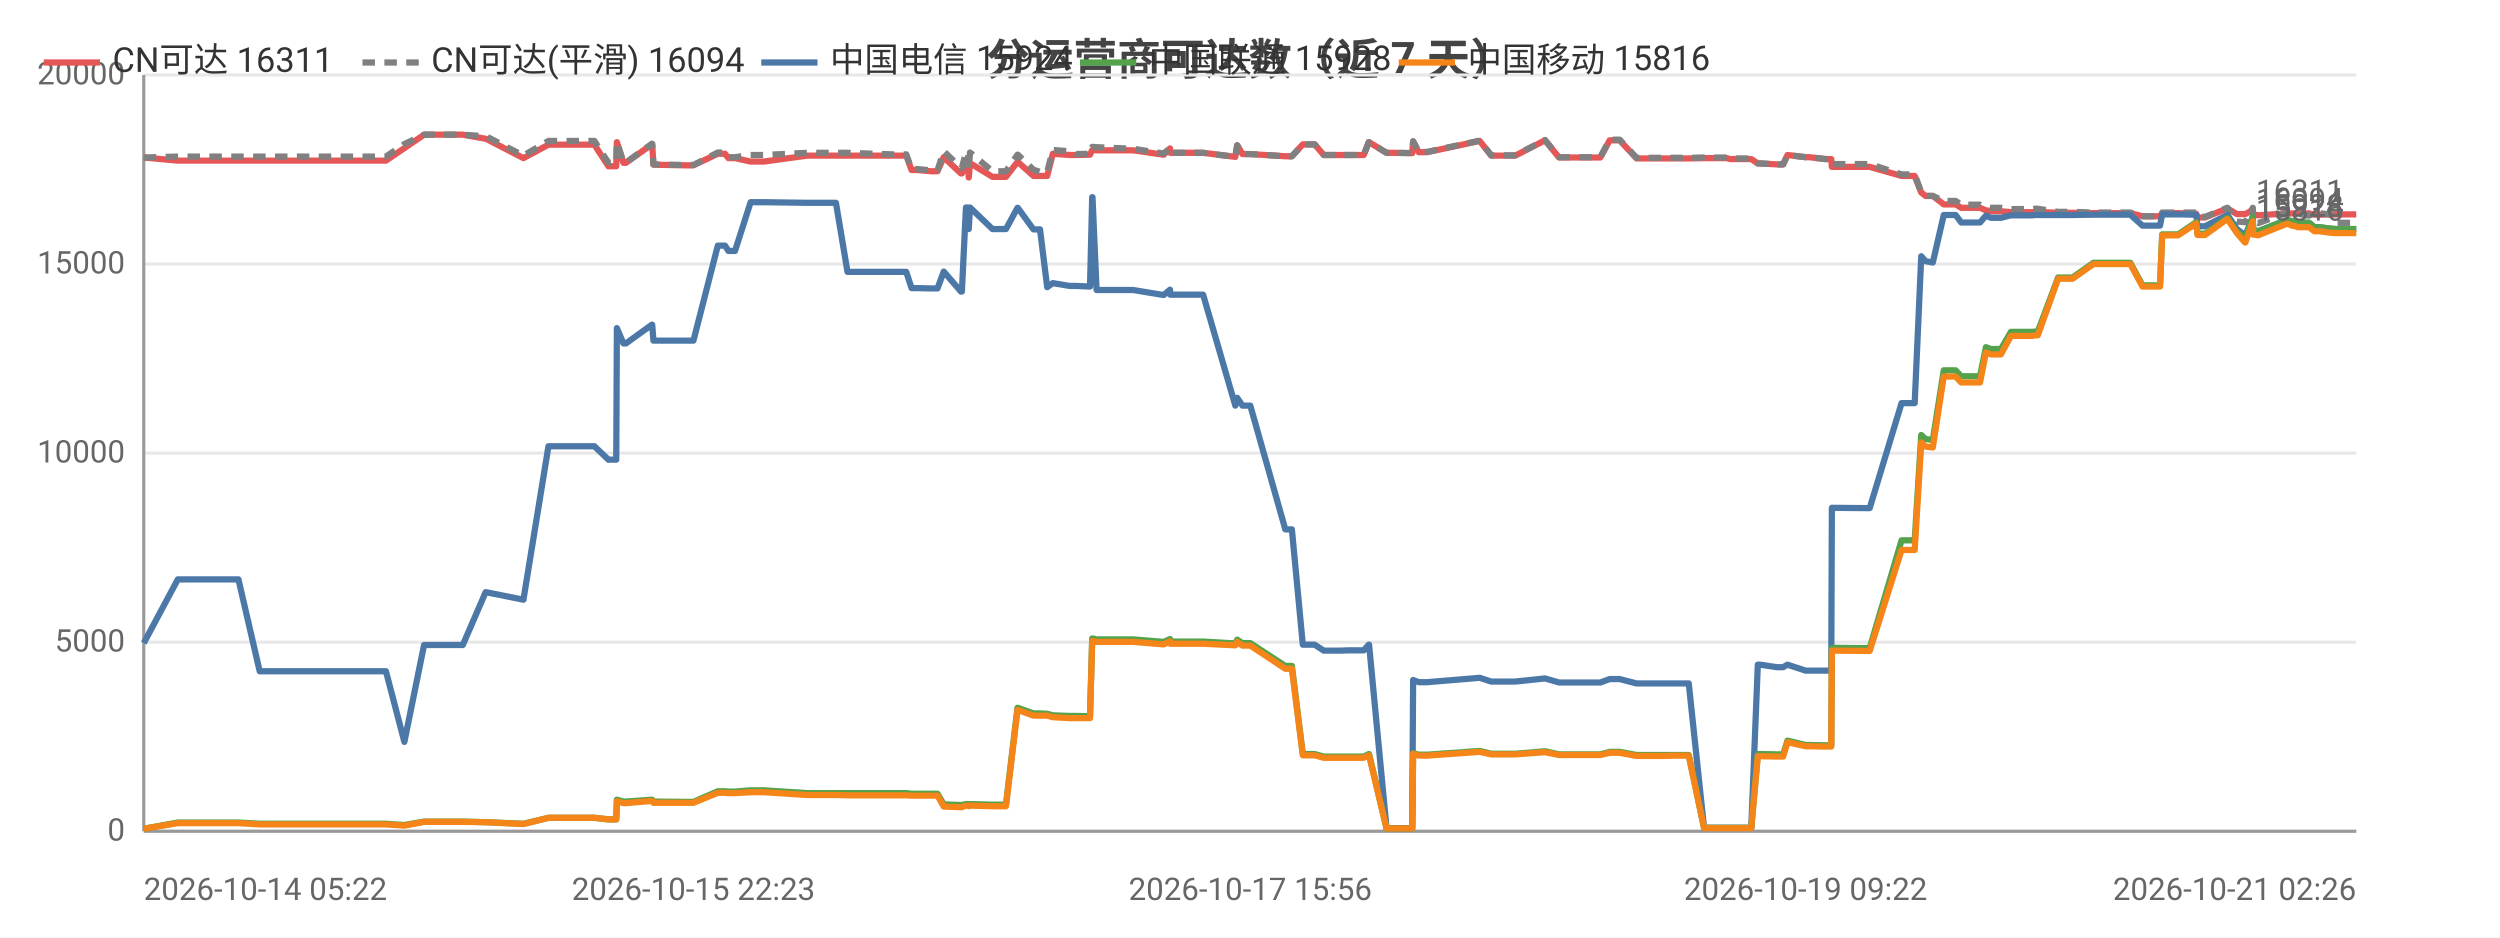
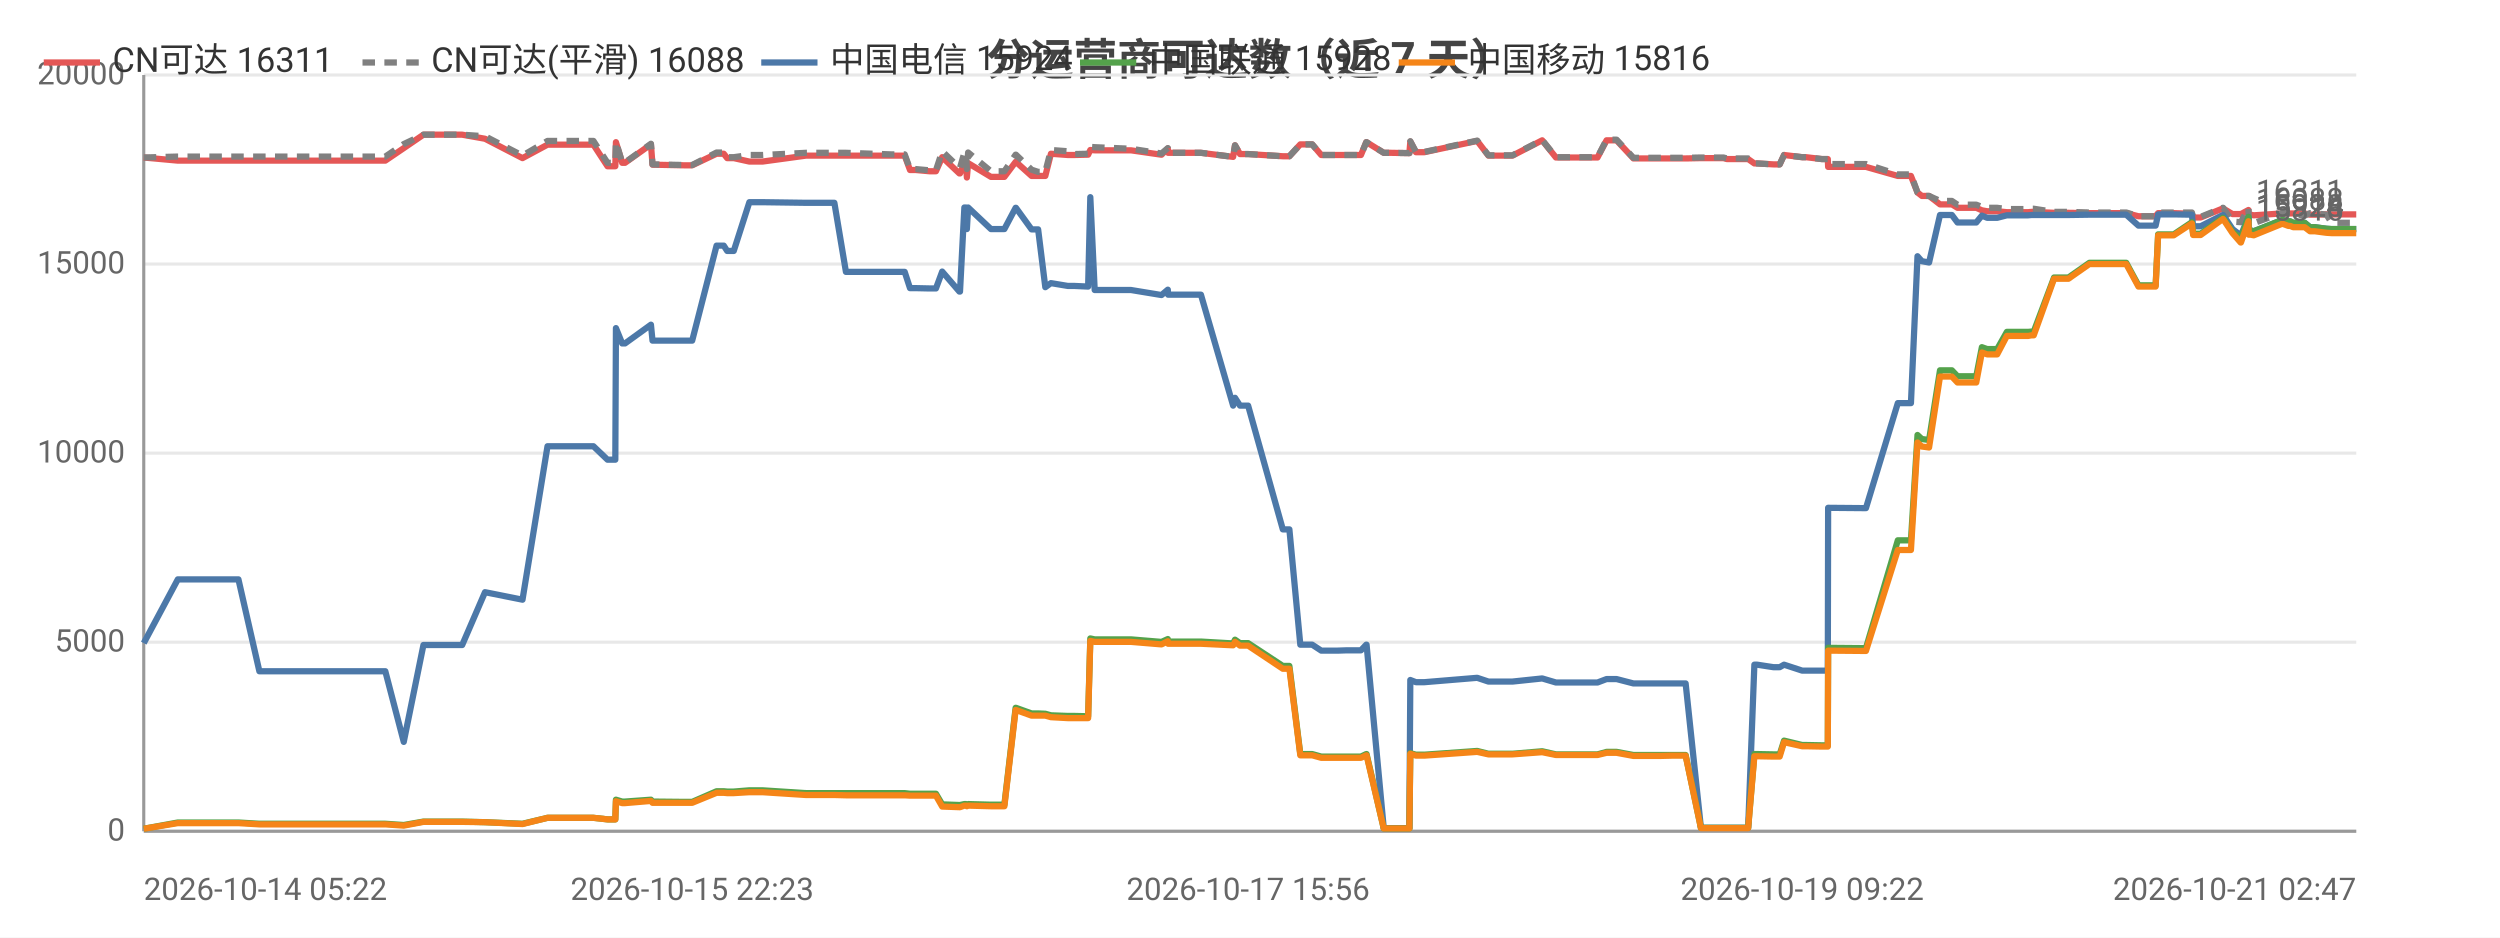
<svg xmlns="http://www.w3.org/2000/svg" width="800" height="300" viewBox="0 0 800 300">
  <rect width="800" height="300" fill="#ffffff" />
  <style>text{font-family:system-ui,-apple-system,'Segoe UI',Roboto,'PingFang SC','Microsoft YaHei','Noto Sans CJK SC',sans-serif}.g{stroke:#e8e8e8;stroke-width:1}.a{stroke:#999;stroke-width:1}.t{font-size:10px;fill:#666}.m{font-size:10px;text-anchor:middle;fill:#666}.e{font-size:10px;text-anchor:end;fill:#666}.l{font-size:11px;fill:#333}.tt{font-size:14px;font-weight:600;text-anchor:middle;fill:#444}.em{font-size:13px;text-anchor:middle;fill:#999}</style>
  <text class="tt" x="400.0" y="24">分运营商可达数（近 7 天）</text>
  <line class="g" x1="46" y1="266" x2="754" y2="266" />
  <text class="e" x="40" y="269">0</text>
  <line class="g" x1="46" y1="205.5" x2="754" y2="205.5" />
  <text class="e" x="40" y="208.5">5000</text>
  <line class="g" x1="46" y1="145" x2="754" y2="145" />
  <text class="e" x="40" y="148">10000</text>
  <line class="g" x1="46" y1="84.5" x2="754" y2="84.5" />
  <text class="e" x="40" y="87.5">15000</text>
  <line class="g" x1="46" y1="24" x2="754" y2="24" />
  <text class="e" x="40" y="27">20000</text>
  <line class="a" x1="46" y1="24" x2="46" y2="266" />
  <line class="a" x1="46" y1="266" x2="754" y2="266" />
-   <polyline fill="none" stroke="#e45756" stroke-width="2" stroke-linejoin="round" points="46,50.4 46.0,50.4 56.9,51.4 57.0,51.4 57.3,51.4 63.8,51.4 76.3,51.4 83.1,51.4 88.0,51.4 98.5,51.4 99.2,51.4 103.9,51.4 109.7,51.4 113.5,51.4 123.5,51.4 129.4,47.4 129.4,47.4 135.7,43.1 135.8,43.1 139.5,43.1 148.1,43.1 155.4,44.4 155.5,44.4 167.5,50.6 175.5,46.3 175.6,46.3 177.8,46.3 177.9,46.3 179.5,46.3 180.5,46.3 181.9,46.3 185.4,46.3 190.2,46.3 194.7,53.2 197.2,53.2 197.4,45.5 199.5,52.1 200.3,52.1 208.6,46.2 208.7,46.2 209.1,52.7 219.2,52.9 219.8,52.9 219.8,52.9 221.9,52.9 229.7,49.2 229.8,49.2 232.0,49.2 233.1,50.6 235.2,50.6 240.2,51.7 240.3,51.7 242.1,51.7 242.1,51.7 244.4,51.7 258.3,49.8 258.4,49.8 259.0,49.8 261.1,49.8 267.5,49.8 271.2,49.8 285.6,49.8 286.0,49.8 286.9,49.8 287.6,49.8 287.7,49.8 290.0,49.8 291.7,54.4 293.5,54.4 297.9,54.8 297.9,54.8 300.0,54.8 302.0,50.3 307.5,55.5 307.8,55.5 309.1,52.2 309.7,52.2 310.0,56.8 310.4,52.2 317.6,56.6 317.7,56.6 319.7,56.6 321.9,56.6 325.6,51.8 325.7,51.8 330.7,56.3 330.7,56.3 332.8,56.3 335.1,56.3 336.9,49.2 336.9,49.2 342.3,49.6 342.4,49.6 344.4,49.6 348.8,49.5 349.5,48.0 349.6,48.0 350.9,48.1 362.6,48.1 372.3,49.5 372.4,49.5 374.4,47.5 374.5,48.9 385.0,48.9 395.3,50.2 395.3,50.2 395.9,46.5 397.6,49.3 400.1,49.3 411.3,50.0 412.4,50.0 412.5,50.0 413.4,50.0 416.9,46.2 418.3,46.2 420.7,46.2 423.6,49.6 425.6,49.6 428.9,49.6 431.8,49.6 431.9,49.6 432.1,49.6 433.9,49.6 436.4,49.6 438.0,45.5 438.1,45.5 443.7,48.9 443.7,48.9 445.8,48.9 451.8,49.0 451.9,49.0 452.2,45.3 454.0,48.7 456.7,48.7 473.5,45.1 477.2,49.8 484.9,49.8 494.4,44.9 498.9,50.4 500.9,50.4 503.9,50.4 509.0,50.4 512.1,50.4 515.1,44.9 515.7,44.9 515.9,44.9 516.2,44.9 517.0,44.9 517.8,44.9 518.3,44.9 523.7,50.7 523.8,50.7 524.4,50.7 527.7,50.7 531.6,50.7 532.3,50.7 536.0,50.7 539.7,50.7 540.4,50.7 545.3,50.6 552.6,50.6 553.6,50.9 554.3,50.9 554.7,50.9 560.4,50.9 562.5,52.3 562.7,52.3 563.3,52.3 568.6,52.6 570.6,52.6 572.0,49.6 572.0,49.6 577.8,50.3 579.0,50.3 584.1,50.9 586.0,50.9 586.2,53.4 597.4,53.4 597.6,53.4 598.3,53.4 608.5,56.3 609.3,56.3 610.4,56.3 610.4,56.3 612.7,56.3 614.8,61.6 616.2,62.7 616.3,62.7 618.5,62.7 622.0,65.4 622.1,65.4 622.8,65.4 623.6,65.4 624.3,65.4 625.8,65.4 627.6,66.5 628.4,66.5 631.4,66.5 633.6,66.5 635.5,67.3 637.1,67.6 639.2,67.6 640.3,67.6 643.5,67.9 645.1,67.9 645.5,67.9 649.3,67.9 649.4,67.9 649.8,67.9 650.3,67.9 651.3,67.8 652.1,67.8 658.6,68.1 658.7,68.1 660.0,68.1 662.1,68.1 662.2,68.1 663.2,68.1 669.9,68.2 670.0,68.2 670.7,68.2 671.4,68.2 672.4,68.2 681.7,68.2 685.6,69.2 688.9,69.2 691.2,69.2 691.9,68.2 692.0,68.2 692.8,68.2 692.8,68.2 693.3,68.2 693.6,68.2 697.0,68.2 702.8,68.4 703.2,69.6 703.2,69.6 705.6,69.6 712.7,66.7 712.8,66.7 715.8,68.5 718.4,68.5 718.5,68.5 720.9,67.2 721.0,68.7 721.6,68.7 722.6,68.9 731.8,68.3 731.9,68.3 733.7,68.3 734.4,68.3 735.2,68.3 738.8,68.3 738.9,68.3 740.6,68.7 741.5,68.7 742.2,68.7 745.9,68.6 746.0,68.6 747.5,68.6 752.2,68.6 752.3,68.6 752.7,68.6 752.7,68.6 753.1,68.6 754,68.6" />
+   <polyline fill="none" stroke="#e45756" stroke-width="2" stroke-linejoin="round" points="46,50.4 46.0,50.4 56.9,51.4 57.0,51.4 57.3,51.4 63.8,51.4 76.3,51.4 83.0,51.4 88.0,51.4 98.4,51.4 99.1,51.4 103.8,51.4 109.6,51.4 113.4,51.4 123.3,51.4 129.2,47.4 129.2,47.4 135.5,43.1 135.6,43.1 139.3,43.1 147.9,43.1 155.2,44.4 155.2,44.4 167.2,50.6 175.2,46.3 175.3,46.3 177.6,46.3 177.6,46.3 179.2,46.3 180.2,46.3 181.7,46.3 185.1,46.3 189.9,46.3 194.4,53.2 196.9,53.2 197.1,45.5 199.1,52.1 200.0,52.1 208.3,46.2 208.3,46.2 208.8,52.7 218.9,52.9 219.4,52.9 219.5,52.9 221.5,52.9 229.3,49.2 229.4,49.2 231.6,49.2 232.7,50.6 234.8,50.6 239.8,51.7 239.9,51.7 241.7,51.7 241.7,51.7 244.0,51.7 257.9,49.8 258.0,49.8 258.6,49.8 260.6,49.8 267.0,49.8 270.7,49.8 285.1,49.8 285.5,49.8 286.4,49.8 287.1,49.8 287.2,49.8 289.5,49.8 291.2,54.4 293.0,54.4 297.4,54.8 297.4,54.8 299.5,54.8 301.5,50.3 307.0,55.5 307.2,55.5 308.6,52.2 309.1,52.2 309.4,56.8 309.8,52.2 317.1,56.6 317.1,56.6 319.2,56.6 321.4,56.6 325.0,51.8 325.1,51.8 330.1,56.3 330.1,56.3 332.2,56.3 334.5,56.3 336.3,49.2 336.3,49.2 341.7,49.6 341.8,49.6 343.8,49.6 348.2,49.5 348.9,48.0 348.9,48.0 350.3,48.1 361.9,48.1 371.6,49.5 371.7,49.5 373.7,47.5 373.8,48.9 384.3,48.9 394.6,50.2 394.6,50.2 395.2,46.5 396.8,49.3 399.4,49.3 410.5,50.0 411.6,50.0 411.7,50.0 412.6,50.0 416.1,46.2 417.6,46.2 419.9,46.2 422.8,49.6 424.8,49.6 428.1,49.6 431.0,49.6 431.1,49.6 431.2,49.6 433.1,49.6 435.5,49.6 437.2,45.5 437.3,45.5 442.8,48.9 442.9,48.9 445.0,48.9 450.9,49.0 451.0,49.0 451.3,45.3 453.1,48.7 455.8,48.7 472.7,45.1 476.3,49.8 484.0,49.8 493.5,44.9 497.9,50.4 500.0,50.4 503.0,50.4 508.0,50.4 511.2,50.4 514.1,44.9 514.8,44.9 514.9,44.9 515.2,44.9 516.0,44.9 516.8,44.9 517.3,44.9 522.7,50.7 522.8,50.7 523.4,50.7 526.7,50.7 530.6,50.7 531.3,50.7 535.0,50.7 538.7,50.7 539.4,50.7 544.3,50.6 551.5,50.6 552.6,50.9 553.2,50.9 553.7,50.9 559.4,50.9 561.4,52.3 561.7,52.3 562.3,52.3 567.5,52.6 569.5,52.6 570.9,49.6 570.9,49.6 576.7,50.3 577.9,50.3 583.0,50.9 584.9,50.9 585.0,53.4 596.3,53.4 596.5,53.4 597.1,53.4 607.3,56.3 608.1,56.3 609.2,56.3 609.3,56.3 611.5,56.3 613.6,61.6 615.0,62.7 615.1,62.7 617.3,62.7 620.8,65.4 620.9,65.4 621.6,65.4 622.4,65.4 623.1,65.4 624.6,65.4 626.4,66.5 627.1,66.5 630.2,66.5 632.4,66.5 634.2,67.3 635.9,67.6 637.9,67.6 639.1,67.6 642.2,67.9 643.8,67.9 644.3,67.9 648.0,67.9 648.1,67.9 648.5,67.9 649.0,67.9 650.1,67.8 650.8,67.8 657.3,68.1 657.4,68.1 658.7,68.1 660.8,68.1 661.0,68.1 661.9,68.1 668.6,68.2 668.7,68.2 669.4,68.2 670.1,68.2 671.1,68.2 680.4,68.2 684.3,69.2 687.5,69.2 689.8,69.2 690.6,68.2 690.6,68.2 691.4,68.2 691.5,68.2 691.9,68.2 692.2,68.2 695.6,68.2 701.4,68.4 701.8,69.6 701.9,69.6 704.2,69.6 711.3,66.7 711.4,66.7 714.4,68.5 717.0,68.5 717.1,68.5 719.5,67.2 719.6,68.7 720.2,68.7 721.2,68.9 730.3,68.3 730.4,68.3 732.3,68.3 732.9,68.3 733.8,68.3 737.4,68.3 737.5,68.3 739.2,68.7 740.1,68.7 740.7,68.7 744.5,68.6 744.5,68.6 746.1,68.6 750.7,68.6 750.9,68.6 751.2,68.6 751.2,68.6 751.6,68.6 752.5,68.6 754,68.6" />
  <text class="t" x="750" y="64.6" text-anchor="end" fill="#e45756">16311</text>
-   <polyline fill="none" stroke="#808080" stroke-width="2" stroke-dasharray="4,3" stroke-linejoin="round" points="46,50.4 46.0,50.4 56.9,50.1 57.0,50.1 57.3,50.1 63.8,50.1 76.3,50.1 83.1,50.1 88.0,50.1 98.5,50.1 99.2,50.1 103.9,50.1 109.7,50.1 113.5,50.1 123.5,50.1 129.4,46.1 129.4,46.1 135.7,43.1 135.8,43.1 139.5,43.1 148.1,43.1 155.4,43.6 155.5,43.6 167.5,49.8 175.5,45.1 175.6,45.1 177.8,45.1 177.9,45.1 179.5,45.1 180.5,45.1 181.9,45.1 185.4,45.1 190.2,45.1 194.7,52.1 197.2,52.1 197.4,45.4 199.5,52.0 200.3,52.0 208.6,46.0 208.7,46.0 209.1,52.6 219.2,52.8 219.8,52.8 219.8,52.8 221.9,52.8 229.7,48.8 229.8,48.8 232.0,48.8 233.1,50.3 235.2,50.3 240.2,49.6 240.3,49.6 242.1,49.6 242.1,49.6 244.4,49.6 258.3,48.9 258.4,48.9 259.0,48.9 261.1,48.9 267.5,48.9 271.2,48.9 285.6,49.4 286.0,49.4 286.9,49.4 287.6,49.4 287.7,49.4 290.0,49.4 291.7,54.1 293.5,54.1 297.9,54.5 297.9,54.5 300.0,54.5 302.0,48.4 307.5,53.7 307.8,53.7 309.1,48.8 309.7,48.8 310.0,54.1 310.4,48.8 317.6,54.8 317.7,54.8 319.7,54.8 321.9,54.8 325.6,49.5 325.7,49.5 330.7,54.3 330.7,54.3 332.8,55.0 335.1,55.0 336.9,48.0 336.9,48.0 342.3,48.4 342.4,48.4 344.4,49.3 348.8,49.2 349.5,47.0 349.6,47.0 350.9,47.1 362.6,47.6 372.3,49.1 372.4,49.1 374.4,47.4 374.5,48.9 385.0,48.9 395.3,50.2 395.3,50.2 395.9,46.5 397.6,49.3 400.1,49.3 411.3,50.0 412.4,50.0 412.5,50.0 413.4,50.0 416.9,46.2 418.3,46.2 420.7,46.2 423.6,49.6 425.6,49.6 428.9,49.6 431.8,49.6 431.9,49.6 432.1,49.6 433.9,49.6 436.4,49.6 438.0,45.5 438.1,45.5 443.7,48.9 443.7,48.9 445.8,48.9 451.8,49.0 451.9,49.0 452.2,45.2 454.0,48.6 456.7,48.6 473.5,45.0 477.2,49.7 484.9,49.7 494.4,44.8 498.9,50.3 500.9,50.3 503.9,50.3 509.0,50.3 512.1,50.3 515.1,44.7 515.7,44.7 515.9,44.7 516.2,44.7 517.0,44.7 517.8,44.7 518.3,44.7 523.7,50.5 523.8,50.5 524.4,50.5 527.7,50.5 531.6,50.5 532.3,50.5 536.0,50.5 539.7,50.5 540.4,50.5 545.3,50.4 552.6,50.4 553.6,50.7 554.3,50.7 554.7,50.7 560.4,50.7 562.5,52.3 562.7,52.3 563.3,52.3 568.6,52.6 570.6,52.6 572.0,49.6 572.0,49.6 577.8,50.3 579.0,50.3 584.1,50.9 586.0,50.9 586.2,52.5 597.4,52.5 597.6,52.5 598.3,52.5 608.5,55.8 609.3,55.8 610.4,55.8 610.4,55.8 612.7,55.8 614.8,61.6 616.2,62.7 616.3,62.7 618.5,62.7 622.0,64.3 622.1,64.3 622.8,64.3 623.6,64.3 624.3,64.3 625.8,64.3 627.6,65.5 628.4,65.5 631.4,65.5 633.6,65.5 635.5,66.2 637.1,66.5 639.2,66.5 640.3,66.5 643.5,66.9 645.1,66.9 645.5,66.9 649.3,66.9 649.4,66.9 649.8,66.9 650.3,66.9 651.3,66.8 652.1,66.8 658.6,67.8 658.7,67.8 660.0,67.8 662.1,67.8 662.2,67.8 663.2,67.8 669.9,68.0 670.0,68.0 670.7,68.0 671.4,68.0 672.4,68.0 681.7,68.0 685.6,69.2 688.9,69.2 691.2,69.2 691.9,68.0 692.0,68.0 692.8,68.0 692.8,68.0 693.3,68.0 693.6,68.0 697.0,68.0 702.8,68.0 703.2,69.4 703.2,69.4 705.6,69.4 712.7,66.5 712.8,66.5 715.8,70.9 718.4,71.1 718.5,71.1 720.9,66.5 721.0,71.1 721.6,71.1 722.6,71.4 731.8,68.1 731.9,68.1 733.7,68.1 734.4,68.1 735.2,68.4 738.8,69.0 738.9,69.0 740.6,68.2 741.5,68.2 742.2,68.2 745.9,68.7 746.0,68.7 747.5,71.3 752.2,71.3 752.3,71.3 752.7,71.3 752.7,71.3 753.1,71.3 754,71.3" />
-   <text class="t" x="750" y="67.3" text-anchor="end" fill="#808080">16094</text>
-   <polyline fill="none" stroke="#4c78a8" stroke-width="2" stroke-linejoin="round" points="46,205.8 46.0,205.8 56.9,185.4 57.0,185.4 57.3,185.4 63.8,185.4 76.3,185.4 83.1,214.8 88.0,214.8 98.5,214.8 99.2,214.8 103.9,214.8 109.7,214.8 113.5,214.8 123.5,214.8 129.4,237.4 129.4,237.4 135.7,206.4 135.8,206.4 139.5,206.4 148.1,206.4 155.4,189.5 155.5,189.5 167.5,191.9 175.5,142.8 175.6,142.8 177.8,142.8 177.9,142.8 179.5,142.8 180.5,142.8 181.9,142.8 185.4,142.8 190.2,142.8 194.7,147.1 197.2,147.1 197.4,105.0 199.5,109.9 200.3,109.9 208.6,103.9 208.7,103.9 209.1,109.0 219.2,109.0 219.8,109.0 219.8,109.0 221.9,109.0 229.7,78.6 229.8,78.6 232.0,78.6 233.1,80.3 235.2,80.3 240.2,64.7 240.3,64.7 242.1,64.7 242.1,64.7 244.4,64.7 258.3,64.9 258.4,64.9 259.0,64.9 261.1,64.9 267.5,64.9 271.2,87.0 285.6,87.0 286.0,87.0 286.9,87.0 287.6,87.0 287.7,87.0 290.0,87.0 291.7,92.2 293.5,92.2 297.9,92.3 297.9,92.3 300.0,92.3 302.0,86.9 307.5,93.3 307.8,93.3 309.1,66.4 309.7,66.4 310.0,73.3 310.4,66.4 317.6,73.3 317.7,73.3 319.7,73.3 321.9,73.3 325.6,66.5 325.7,66.5 330.7,73.4 330.7,73.4 332.8,73.4 335.1,91.9 336.9,90.6 336.9,90.6 342.3,91.5 342.4,91.5 344.4,91.5 348.8,91.7 349.5,63.1 349.6,63.1 350.9,92.8 362.6,92.8 372.3,94.4 372.4,94.4 374.4,92.7 374.5,94.3 385.0,94.3 395.3,129.8 395.3,129.8 395.9,127.3 397.6,129.8 400.1,129.8 411.3,169.4 412.4,169.4 412.5,169.4 413.4,169.4 416.9,206.3 418.3,206.3 420.7,206.3 423.6,208.2 425.6,208.2 428.9,208.2 431.8,208.1 431.9,208.1 432.1,208.1 433.9,208.1 436.4,208.1 438.0,206.3 438.1,206.3 443.7,265.0 443.7,265.0 445.8,265.0 451.8,265.0 451.9,265.0 452.2,217.6 454.0,218.3 456.7,218.3 473.5,216.9 477.2,218.1 484.9,218.1 494.4,217.1 498.9,218.4 500.9,218.4 503.9,218.4 509.0,218.4 512.1,218.4 515.1,217.3 515.7,217.3 515.9,217.3 516.2,217.3 517.0,217.3 517.8,217.3 518.3,217.3 523.7,218.7 523.8,218.7 524.4,218.7 527.7,218.7 531.6,218.7 532.3,218.7 536.0,218.7 539.7,218.7 540.4,218.7 545.3,264.9 552.6,264.9 553.6,264.9 554.3,264.9 554.7,264.9 560.4,264.9 562.5,212.7 562.7,212.7 563.3,212.7 568.6,213.5 570.6,213.5 572.0,212.7 572.0,212.7 577.8,214.6 579.0,214.6 584.1,214.6 586.0,214.6 586.2,162.5 597.4,162.6 597.6,162.6 598.3,162.6 608.5,129.0 609.3,129.0 610.4,129.0 610.4,129.0 612.7,129.0 614.8,82.0 616.2,83.6 616.3,83.6 618.5,84.0 622.0,68.8 622.1,68.8 622.8,68.8 623.6,68.8 624.3,68.8 625.8,68.8 627.6,71.2 628.4,71.2 631.4,71.2 633.6,71.2 635.5,69.0 637.1,69.7 639.2,69.7 640.3,69.7 643.5,68.9 645.1,68.9 645.5,68.9 649.3,68.9 649.4,68.9 649.8,68.9 650.3,68.9 651.3,68.8 652.1,68.8 658.6,68.8 658.7,68.8 660.0,68.8 662.1,68.8 662.2,68.8 663.2,68.8 669.9,68.7 670.0,68.7 670.7,68.7 671.4,68.7 672.4,68.7 681.7,68.7 685.6,72.2 688.9,72.2 691.2,72.2 691.9,68.6 692.0,68.6 692.8,68.6 692.8,68.6 693.3,68.6 693.6,68.6 697.0,68.6 702.8,68.7 703.2,72.4 703.2,72.4 705.6,72.4 712.7,68.8 712.8,68.8 715.8,73.3 718.4,75.3 718.5,75.3 720.9,69.4 721.0,73.7 721.6,73.7 722.6,74.0 731.8,70.4 731.9,70.4 733.7,70.9 734.4,70.9 735.2,71.3 738.8,71.3 738.9,71.3 740.6,72.7 741.5,72.7 742.2,72.7 745.9,73.2 746.0,73.2 747.5,73.3 752.2,73.3 752.3,73.3 752.7,73.3 752.7,73.3 753.1,73.3 754,73.3" />
+   <polyline fill="none" stroke="#808080" stroke-width="2" stroke-dasharray="4,3" stroke-linejoin="round" points="46,50.4 46.0,50.4 56.9,50.1 57.0,50.1 57.3,50.1 63.8,50.1 76.3,50.1 83.0,50.1 88.0,50.1 98.4,50.1 99.1,50.1 103.8,50.1 109.6,50.1 113.4,50.1 123.3,50.1 129.2,46.1 129.2,46.1 135.5,43.1 135.6,43.1 139.3,43.1 147.9,43.1 155.2,43.6 155.2,43.6 167.2,49.8 175.2,45.1 175.3,45.1 177.6,45.1 177.6,45.1 179.2,45.1 180.2,45.1 181.7,45.1 185.1,45.1 189.9,45.1 194.4,52.1 196.9,52.1 197.1,45.4 199.1,52.0 200.0,52.0 208.3,46.0 208.3,46.0 208.8,52.6 218.9,52.8 219.4,52.8 219.5,52.8 221.5,52.8 229.3,48.8 229.4,48.8 231.6,48.8 232.7,50.3 234.8,50.3 239.8,49.6 239.9,49.6 241.7,49.6 241.7,49.6 244.0,49.6 257.9,48.9 258.0,48.9 258.6,48.9 260.6,48.9 267.0,48.9 270.7,48.9 285.1,49.4 285.5,49.4 286.4,49.4 287.1,49.4 287.2,49.4 289.5,49.4 291.2,54.1 293.0,54.1 297.4,54.5 297.4,54.5 299.5,54.5 301.5,48.4 307.0,53.7 307.2,53.7 308.6,48.8 309.1,48.8 309.4,54.1 309.8,48.8 317.1,54.8 317.1,54.8 319.2,54.8 321.4,54.8 325.0,49.5 325.1,49.5 330.1,54.3 330.1,54.3 332.2,55.0 334.5,55.0 336.3,48.0 336.3,48.0 341.7,48.4 341.8,48.4 343.8,49.3 348.2,49.2 348.9,47.0 348.9,47.0 350.3,47.1 361.9,47.6 371.6,49.1 371.7,49.1 373.7,47.4 373.8,48.9 384.3,48.9 394.6,50.2 394.6,50.2 395.2,46.5 396.8,49.3 399.4,49.3 410.5,50.0 411.6,50.0 411.7,50.0 412.6,50.0 416.1,46.2 417.6,46.2 419.9,46.2 422.8,49.6 424.8,49.6 428.1,49.6 431.0,49.6 431.1,49.6 431.2,49.6 433.1,49.6 435.5,49.6 437.2,45.5 437.3,45.5 442.8,48.9 442.9,48.9 445.0,48.9 450.9,49.0 451.0,49.0 451.3,45.2 453.1,48.6 455.8,48.6 472.7,45.0 476.3,49.7 484.0,49.7 493.5,44.8 497.9,50.3 500.0,50.3 503.0,50.3 508.0,50.3 511.2,50.3 514.1,44.7 514.8,44.7 514.9,44.7 515.2,44.7 516.0,44.7 516.8,44.7 517.3,44.7 522.7,50.5 522.8,50.5 523.4,50.5 526.7,50.5 530.6,50.5 531.3,50.5 535.0,50.5 538.7,50.5 539.4,50.5 544.3,50.4 551.5,50.4 552.6,50.7 553.2,50.7 553.7,50.7 559.4,50.7 561.4,52.3 561.7,52.3 562.3,52.3 567.5,52.6 569.5,52.6 570.9,49.6 570.9,49.6 576.7,50.3 577.9,50.3 583.0,50.9 584.9,50.9 585.0,52.5 596.3,52.5 596.5,52.5 597.1,52.5 607.3,55.8 608.1,55.8 609.2,55.8 609.3,55.8 611.5,55.8 613.6,61.6 615.0,62.7 615.1,62.7 617.3,62.7 620.8,64.3 620.9,64.3 621.6,64.3 622.4,64.3 623.1,64.3 624.6,64.3 626.4,65.5 627.1,65.5 630.2,65.5 632.4,65.5 634.2,66.2 635.9,66.5 637.9,66.5 639.1,66.5 642.2,66.9 643.8,66.9 644.3,66.9 648.0,66.9 648.1,66.9 648.5,66.9 649.0,66.9 650.1,66.8 650.8,66.8 657.3,67.8 657.4,67.8 658.7,67.8 660.8,67.8 661.0,67.8 661.9,67.8 668.6,68.0 668.7,68.0 669.4,68.0 670.1,68.0 671.1,68.0 680.4,68.0 684.3,69.2 687.5,69.2 689.8,69.2 690.6,68.0 690.6,68.0 691.4,68.0 691.5,68.0 691.9,68.0 692.2,68.0 695.6,68.0 701.4,68.0 701.8,69.4 701.9,69.4 704.2,69.4 711.3,66.5 711.4,66.5 714.4,70.9 717.0,71.1 717.1,71.1 719.5,66.5 719.6,71.1 720.2,71.1 721.2,71.4 730.3,68.1 730.4,68.1 732.3,68.1 732.9,68.1 733.8,68.4 737.4,69.0 737.5,69.0 739.2,68.2 740.1,68.2 740.7,68.2 744.5,68.7 744.5,68.7 746.1,71.3 750.7,71.3 750.9,71.3 751.2,71.3 751.2,71.3 751.6,71.3 752.5,71.3 754,71.3" />
+   <text class="t" x="750" y="67.3" text-anchor="end" fill="#808080">16088</text>
+   <polyline fill="none" stroke="#4c78a8" stroke-width="2" stroke-linejoin="round" points="46,205.8 46.0,205.8 56.9,185.4 57.0,185.4 57.3,185.4 63.8,185.4 76.3,185.4 83.0,214.8 88.0,214.8 98.4,214.8 99.1,214.8 103.8,214.8 109.6,214.8 113.4,214.8 123.3,214.8 129.2,237.4 129.2,237.4 135.5,206.4 135.6,206.4 139.3,206.4 147.9,206.4 155.2,189.5 155.2,189.5 167.2,191.9 175.2,142.8 175.3,142.8 177.6,142.8 177.6,142.8 179.2,142.8 180.2,142.8 181.7,142.8 185.1,142.8 189.9,142.8 194.4,147.1 196.9,147.1 197.1,105.0 199.1,109.9 200.0,109.9 208.3,103.9 208.3,103.9 208.8,109.0 218.9,109.0 219.4,109.0 219.5,109.0 221.5,109.0 229.3,78.6 229.4,78.6 231.6,78.6 232.7,80.3 234.8,80.3 239.8,64.7 239.9,64.7 241.7,64.7 241.7,64.7 244.0,64.7 257.9,64.9 258.0,64.9 258.6,64.9 260.6,64.9 267.0,64.9 270.7,87.0 285.1,87.0 285.5,87.0 286.4,87.0 287.1,87.0 287.2,87.0 289.5,87.0 291.2,92.2 293.0,92.2 297.4,92.3 297.4,92.3 299.5,92.3 301.5,86.9 307.0,93.3 307.2,93.3 308.6,66.4 309.1,66.4 309.4,73.3 309.8,66.4 317.1,73.3 317.1,73.3 319.2,73.3 321.4,73.3 325.0,66.5 325.1,66.5 330.1,73.4 330.1,73.4 332.2,73.4 334.5,91.9 336.3,90.6 336.3,90.6 341.7,91.5 341.8,91.5 343.8,91.5 348.2,91.7 348.9,63.1 348.9,63.1 350.3,92.8 361.9,92.8 371.6,94.4 371.7,94.4 373.7,92.7 373.8,94.3 384.3,94.3 394.6,129.8 394.6,129.8 395.2,127.3 396.8,129.8 399.4,129.8 410.5,169.4 411.6,169.4 411.7,169.4 412.6,169.4 416.1,206.3 417.6,206.3 419.9,206.3 422.8,208.2 424.8,208.2 428.1,208.2 431.0,208.1 431.1,208.1 431.2,208.1 433.1,208.1 435.5,208.1 437.2,206.3 437.3,206.3 442.8,265.0 442.9,265.0 445.0,265.0 450.9,265.0 451.0,265.0 451.3,217.6 453.1,218.3 455.8,218.3 472.7,216.9 476.3,218.1 484.0,218.1 493.5,217.1 497.9,218.4 500.0,218.4 503.0,218.4 508.0,218.4 511.2,218.4 514.1,217.3 514.8,217.3 514.9,217.3 515.2,217.3 516.0,217.3 516.8,217.3 517.3,217.3 522.7,218.7 522.8,218.7 523.4,218.7 526.7,218.7 530.6,218.7 531.3,218.7 535.0,218.7 538.7,218.7 539.4,218.7 544.3,264.9 551.5,264.9 552.6,264.9 553.2,264.9 553.7,264.9 559.4,264.9 561.4,212.7 561.7,212.7 562.3,212.7 567.5,213.5 569.5,213.5 570.9,212.7 570.9,212.7 576.7,214.6 577.9,214.6 583.0,214.6 584.9,214.6 585.0,162.5 596.3,162.6 596.5,162.6 597.1,162.6 607.3,129.0 608.1,129.0 609.2,129.0 609.3,129.0 611.5,129.0 613.6,82.0 615.0,83.6 615.1,83.6 617.3,84.0 620.8,68.8 620.9,68.8 621.6,68.8 622.4,68.8 623.1,68.8 624.6,68.8 626.4,71.2 627.1,71.2 630.2,71.2 632.4,71.2 634.2,69.0 635.9,69.7 637.9,69.7 639.1,69.7 642.2,68.9 643.8,68.9 644.3,68.9 648.0,68.9 648.1,68.9 648.5,68.9 649.0,68.9 650.1,68.8 650.8,68.8 657.3,68.8 657.4,68.8 658.7,68.8 660.8,68.8 661.0,68.8 661.9,68.8 668.6,68.7 668.7,68.7 669.4,68.7 670.1,68.7 671.1,68.7 680.4,68.7 684.3,72.2 687.5,72.2 689.8,72.2 690.6,68.6 690.6,68.6 691.4,68.6 691.5,68.6 691.9,68.6 692.2,68.6 695.6,68.6 701.4,68.7 701.8,72.4 701.9,72.4 704.2,72.4 711.3,68.8 711.4,68.8 714.4,73.3 717.0,75.3 717.1,75.3 719.5,69.4 719.6,73.7 720.2,73.7 721.2,74.0 730.3,70.4 730.4,70.4 732.3,70.9 732.9,70.9 733.8,71.3 737.4,71.3 737.5,71.3 739.2,72.7 740.1,72.7 740.7,72.7 744.5,73.2 744.5,73.2 746.1,73.3 750.7,73.3 750.9,73.3 751.2,73.3 751.2,73.3 751.6,73.3 752.5,73.3 754,73.3" />
  <text class="t" x="750" y="69.3" text-anchor="end" fill="#4c78a8">15924</text>
-   <polyline fill="none" stroke="#54a24b" stroke-width="2" stroke-linejoin="round" points="46,265.2 46.0,265.2 56.9,263.2 57.0,263.2 57.3,263.2 63.8,263.2 76.3,263.2 83.1,263.6 88.0,263.6 98.5,263.6 99.2,263.6 103.9,263.6 109.7,263.6 113.5,263.6 123.5,263.6 129.4,264.0 129.4,264.0 135.7,262.9 135.8,262.9 139.5,262.9 148.1,262.9 155.4,263.1 155.5,263.1 167.5,263.6 175.5,261.7 175.6,261.7 177.8,261.7 177.9,261.7 179.5,261.7 180.5,261.7 181.9,261.7 185.4,261.7 190.2,261.7 194.7,262.2 197.2,262.2 197.4,255.9 199.5,256.5 200.3,256.5 208.6,255.9 208.7,255.9 209.1,256.5 219.2,256.6 219.8,256.6 219.8,256.6 221.9,256.6 229.7,253.2 229.8,253.2 232.0,253.2 233.1,253.3 235.2,253.3 240.2,252.9 240.3,252.9 242.1,252.9 242.1,252.9 244.4,252.9 258.3,253.8 258.4,253.8 259.0,253.8 261.1,253.8 267.5,253.8 271.2,253.8 285.6,253.8 286.0,253.8 286.9,253.8 287.6,253.8 287.7,253.8 290.0,253.8 291.7,254.0 293.5,254.0 297.9,254.0 297.9,254.0 300.0,254.0 302.0,257.4 307.5,257.6 307.8,257.6 309.1,257.3 309.7,257.3 310.0,257.5 310.4,257.3 317.6,257.5 317.7,257.5 319.7,257.5 321.9,257.5 325.6,226.5 325.7,226.5 330.7,228.3 330.7,228.3 332.8,228.3 335.1,228.4 336.9,228.9 336.9,228.9 342.3,229.1 342.4,229.1 344.4,229.1 348.8,229.2 349.5,204.3 349.6,204.3 350.9,204.6 362.6,204.6 372.3,205.4 372.4,205.4 374.4,204.5 374.5,205.3 385.0,205.3 395.3,205.9 395.3,205.9 395.9,204.7 397.6,205.8 400.1,205.8 411.3,213.1 412.4,213.1 412.5,213.1 413.4,213.1 416.9,241.3 418.3,241.3 420.7,241.3 423.6,242.1 425.6,242.1 428.9,242.1 431.8,242.1 431.9,242.1 432.1,242.1 433.9,242.1 436.4,242.1 438.0,241.3 438.1,241.3 443.7,265.1 443.7,265.1 445.8,265.1 451.8,265.1 451.9,265.1 452.2,241.0 454.0,241.5 456.7,241.5 473.5,240.3 477.2,241.2 484.9,241.2 494.4,240.4 498.9,241.4 500.9,241.4 503.9,241.4 509.0,241.4 512.1,241.4 515.1,240.6 515.7,240.6 515.9,240.6 516.2,240.6 517.0,240.6 517.8,240.6 518.3,240.6 523.7,241.6 523.8,241.6 524.4,241.6 527.7,241.6 531.6,241.6 532.3,241.6 536.0,241.6 539.7,241.6 540.4,241.6 545.3,264.9 552.6,264.9 553.6,264.9 554.3,264.9 554.7,264.9 560.4,264.9 562.5,241.3 562.7,241.3 563.3,241.3 568.6,241.4 570.6,241.4 572.0,237.0 572.0,237.0 577.8,238.4 579.0,238.4 584.1,238.5 586.0,238.5 586.2,207.3 597.4,207.4 597.6,207.4 598.3,207.4 608.5,172.9 609.3,172.9 610.4,172.9 610.4,172.9 612.7,172.9 614.8,139.2 616.2,140.5 616.3,140.5 618.5,140.8 622.0,118.5 622.1,118.5 622.8,118.5 623.6,118.5 624.3,118.5 625.8,118.5 627.6,120.4 628.4,120.4 631.4,120.4 633.6,120.4 635.5,111.1 637.1,111.7 639.2,111.7 640.3,111.7 643.5,106.2 645.1,106.2 645.5,106.2 649.3,106.2 649.4,106.2 649.8,106.2 650.3,106.2 651.3,106.1 652.1,106.1 658.6,88.8 658.7,88.8 660.0,88.8 662.1,88.8 662.2,88.8 663.2,88.8 669.9,84.1 670.0,84.1 670.7,84.1 671.4,84.1 672.4,84.1 681.7,84.1 685.6,91.3 688.9,91.3 691.2,91.3 691.9,75.0 692.0,75.0 692.8,75.0 692.8,75.0 693.3,75.0 693.6,75.0 697.0,75.0 702.8,71.1 703.2,74.8 703.2,74.8 705.6,74.8 712.7,69.7 712.8,69.7 715.8,74.2 718.4,76.2 718.5,76.2 720.9,69.4 721.0,73.8 721.6,73.8 722.6,74.0 731.8,70.4 731.9,70.4 733.7,70.8 734.4,70.8 735.2,71.3 738.8,71.3 738.9,71.3 740.6,72.7 741.5,72.7 742.2,72.7 745.9,73.2 746.0,73.2 747.5,73.3 752.2,73.3 752.3,73.3 752.7,73.3 752.7,73.3 753.1,73.3 754,73.3" />
+   <polyline fill="none" stroke="#54a24b" stroke-width="2" stroke-linejoin="round" points="46,265.2 46.0,265.2 56.9,263.2 57.0,263.2 57.3,263.2 63.8,263.2 76.3,263.2 83.0,263.6 88.0,263.6 98.4,263.6 99.1,263.6 103.8,263.6 109.6,263.6 113.4,263.6 123.3,263.6 129.2,264.0 129.2,264.0 135.5,262.9 135.6,262.9 139.3,262.9 147.9,262.9 155.2,263.1 155.2,263.1 167.2,263.6 175.2,261.7 175.3,261.7 177.6,261.7 177.6,261.7 179.2,261.7 180.2,261.7 181.7,261.7 185.1,261.7 189.9,261.7 194.4,262.2 196.9,262.2 197.1,255.9 199.1,256.5 200.0,256.5 208.3,255.9 208.3,255.9 208.8,256.5 218.9,256.6 219.4,256.6 219.5,256.6 221.5,256.6 229.3,253.2 229.4,253.2 231.6,253.2 232.7,253.3 234.8,253.3 239.8,252.9 239.9,252.9 241.7,252.9 241.7,252.9 244.0,252.9 257.9,253.8 258.0,253.8 258.6,253.8 260.6,253.8 267.0,253.8 270.7,253.8 285.1,253.8 285.5,253.8 286.4,253.8 287.1,253.8 287.2,253.8 289.5,253.8 291.2,254.0 293.0,254.0 297.4,254.0 297.4,254.0 299.5,254.0 301.5,257.4 307.0,257.6 307.2,257.6 308.6,257.3 309.1,257.3 309.4,257.5 309.8,257.3 317.1,257.5 317.1,257.5 319.2,257.5 321.4,257.5 325.0,226.5 325.1,226.5 330.1,228.3 330.1,228.3 332.2,228.3 334.5,228.4 336.3,228.9 336.3,228.9 341.7,229.1 341.8,229.1 343.8,229.1 348.2,229.2 348.9,204.3 348.9,204.3 350.3,204.6 361.9,204.6 371.6,205.4 371.7,205.4 373.7,204.5 373.8,205.3 384.3,205.3 394.6,205.9 394.6,205.9 395.2,204.7 396.8,205.8 399.4,205.8 410.5,213.1 411.6,213.1 411.7,213.1 412.6,213.1 416.1,241.3 417.6,241.3 419.9,241.3 422.8,242.1 424.8,242.1 428.1,242.1 431.0,242.1 431.1,242.1 431.2,242.1 433.1,242.1 435.5,242.1 437.2,241.3 437.3,241.3 442.8,265.1 442.9,265.1 445.0,265.1 450.9,265.1 451.0,265.1 451.3,241.0 453.1,241.5 455.8,241.5 472.7,240.3 476.3,241.2 484.0,241.2 493.5,240.4 497.9,241.4 500.0,241.4 503.0,241.4 508.0,241.4 511.2,241.4 514.1,240.6 514.8,240.6 514.9,240.6 515.2,240.6 516.0,240.6 516.8,240.6 517.3,240.6 522.7,241.6 522.8,241.6 523.4,241.6 526.7,241.6 530.6,241.6 531.3,241.6 535.0,241.6 538.7,241.6 539.4,241.6 544.3,264.9 551.5,264.9 552.6,264.9 553.2,264.9 553.7,264.9 559.4,264.9 561.4,241.3 561.7,241.3 562.3,241.3 567.5,241.4 569.5,241.4 570.9,237.0 570.9,237.0 576.7,238.4 577.9,238.4 583.0,238.5 584.9,238.5 585.0,207.3 596.3,207.4 596.5,207.4 597.1,207.4 607.3,172.9 608.1,172.9 609.2,172.9 609.3,172.9 611.5,172.9 613.6,139.2 615.0,140.5 615.1,140.5 617.3,140.8 620.8,118.5 620.9,118.5 621.6,118.5 622.4,118.5 623.1,118.5 624.6,118.5 626.4,120.4 627.1,120.4 630.2,120.4 632.4,120.4 634.2,111.1 635.9,111.7 637.9,111.7 639.1,111.7 642.2,106.2 643.8,106.2 644.3,106.2 648.0,106.2 648.1,106.2 648.5,106.2 649.0,106.2 650.1,106.1 650.8,106.1 657.3,88.8 657.4,88.8 658.7,88.8 660.8,88.8 661.0,88.8 661.9,88.8 668.6,84.1 668.7,84.1 669.4,84.1 670.1,84.1 671.1,84.1 680.4,84.1 684.3,91.3 687.5,91.3 689.8,91.3 690.6,75.0 690.6,75.0 691.4,75.0 691.5,75.0 691.9,75.0 692.2,75.0 695.6,75.0 701.4,71.1 701.8,74.8 701.9,74.8 704.2,74.8 711.3,69.7 711.4,69.7 714.4,74.2 717.0,76.2 717.1,76.2 719.5,69.4 719.6,73.8 720.2,73.8 721.2,74.0 730.3,70.4 730.4,70.4 732.3,70.8 732.9,70.8 733.8,71.3 737.4,71.3 737.5,71.3 739.2,72.7 740.1,72.7 740.7,72.7 744.5,73.2 744.5,73.2 746.1,73.3 750.7,73.3 750.9,73.3 751.2,73.3 751.2,73.3 751.6,73.3 752.5,73.3 754,73.3" />
  <text class="t" x="750" y="69.3" text-anchor="end" fill="#54a24b">15928</text>
-   <polyline fill="none" stroke="#f58518" stroke-width="2" stroke-linejoin="round" points="46,265.2 46.0,265.2 56.9,263.4 57.0,263.4 57.3,263.4 63.8,263.4 76.3,263.4 83.1,263.8 88.0,263.8 98.5,263.8 99.2,263.8 103.9,263.8 109.7,263.8 113.5,263.8 123.5,263.8 129.4,264.2 129.4,264.2 135.7,263.0 135.8,263.0 139.5,263.0 148.1,263.0 155.4,263.1 155.5,263.1 167.5,263.7 175.5,261.7 175.6,261.7 177.8,261.7 177.9,261.7 179.5,261.7 180.5,261.7 181.9,261.7 185.4,261.7 190.2,261.7 194.7,262.2 197.2,262.2 197.4,256.4 199.5,257.0 200.3,257.0 208.6,256.3 208.7,256.3 209.1,256.9 219.2,256.9 219.8,256.9 219.8,256.9 221.9,256.9 229.7,253.7 229.8,253.7 232.0,253.7 233.1,253.8 235.2,253.8 240.2,253.5 240.3,253.5 242.1,253.5 242.1,253.5 244.4,253.5 258.3,254.4 258.4,254.4 259.0,254.4 261.1,254.4 267.5,254.4 271.2,254.5 285.6,254.5 286.0,254.5 286.9,254.5 287.6,254.5 287.7,254.5 290.0,254.5 291.7,254.6 293.5,254.6 297.9,254.6 297.9,254.6 300.0,254.6 302.0,258.1 307.5,258.3 307.8,258.3 309.1,257.8 309.7,257.8 310.0,258.0 310.4,257.8 317.6,258.0 317.7,258.0 319.7,258.0 321.9,258.0 325.6,227.2 325.7,227.2 330.7,229.0 330.7,229.0 332.8,229.0 335.1,229.0 336.9,229.5 336.9,229.5 342.3,229.8 342.4,229.8 344.4,229.8 348.8,229.8 349.5,205.1 349.6,205.1 350.9,205.4 362.6,205.4 372.3,206.2 372.4,206.2 374.4,205.2 374.5,206.0 385.0,206.0 395.3,206.5 395.3,206.5 395.9,205.4 397.6,206.6 400.1,206.6 411.3,214.0 412.4,214.0 412.5,214.0 413.4,214.0 416.9,241.7 418.3,241.7 420.7,241.7 423.6,242.5 425.6,242.5 428.9,242.5 431.8,242.5 431.9,242.5 432.1,242.5 433.9,242.5 436.4,242.5 438.0,241.7 438.1,241.7 443.7,265.1 443.7,265.1 445.8,265.1 451.8,265.1 451.9,265.1 452.2,241.2 454.0,241.8 456.7,241.8 473.5,240.6 477.2,241.4 484.9,241.4 494.4,240.7 498.9,241.6 500.9,241.6 503.9,241.6 509.0,241.6 512.1,241.6 515.1,240.9 515.7,240.9 515.9,240.9 516.2,240.9 517.0,240.9 517.8,240.9 518.3,240.9 523.7,241.9 523.8,241.9 524.4,241.9 527.7,241.9 531.6,241.9 532.3,241.9 536.0,241.8 539.7,241.8 540.4,241.8 545.3,265.0 552.6,265.0 553.6,265.0 554.3,265.0 554.7,265.0 560.4,265.0 562.5,242.0 562.7,242.0 563.3,242.0 568.6,242.1 570.6,242.1 572.0,237.5 572.0,237.5 577.8,238.8 579.0,238.8 584.1,238.9 586.0,238.9 586.2,208.2 597.4,208.3 597.6,208.3 598.3,208.3 608.5,176.0 609.3,176.0 610.4,176.0 610.4,176.0 612.7,176.0 614.8,141.6 616.2,142.9 616.3,142.9 618.5,143.2 622.0,120.5 622.1,120.5 622.8,120.5 623.6,120.5 624.3,120.5 625.8,120.5 627.6,122.4 628.4,122.4 631.4,122.4 633.6,122.4 635.5,112.8 637.1,113.4 639.2,113.4 640.3,113.4 643.5,107.5 645.1,107.5 645.5,107.5 649.3,107.5 649.4,107.5 649.8,107.5 650.3,107.5 651.3,107.3 652.1,107.3 658.6,89.2 658.7,89.2 660.0,89.2 662.1,89.2 662.2,89.2 663.2,89.2 669.9,84.5 670.0,84.5 670.7,84.5 671.4,84.5 672.4,84.5 681.7,84.5 685.6,91.7 688.9,91.7 691.2,91.7 691.9,75.3 692.0,75.3 692.8,75.3 692.8,75.3 693.3,75.3 693.6,75.3 697.0,75.3 702.8,71.5 703.2,75.2 703.2,75.2 705.6,75.2 712.7,70.1 712.8,70.1 715.8,74.6 718.4,77.6 718.5,77.6 720.9,70.8 721.0,75.1 721.6,75.1 722.6,75.3 731.8,71.6 731.9,71.6 733.7,72.3 734.4,72.3 735.2,72.7 738.8,72.7 738.9,72.7 740.6,74.0 741.5,74.0 742.2,74.0 745.9,74.5 746.0,74.5 747.5,74.6 752.2,74.6 752.3,74.6 752.7,74.6 752.7,74.6 753.1,74.6 754,74.6" />
+   <polyline fill="none" stroke="#f58518" stroke-width="2" stroke-linejoin="round" points="46,265.2 46.0,265.2 56.9,263.4 57.0,263.4 57.3,263.4 63.8,263.4 76.3,263.4 83.0,263.8 88.0,263.8 98.4,263.8 99.1,263.8 103.8,263.8 109.6,263.8 113.4,263.8 123.3,263.8 129.2,264.2 129.2,264.2 135.5,263.0 135.6,263.0 139.3,263.0 147.9,263.0 155.2,263.1 155.2,263.1 167.2,263.7 175.2,261.7 175.3,261.7 177.6,261.7 177.6,261.7 179.2,261.7 180.2,261.7 181.7,261.7 185.1,261.7 189.9,261.7 194.4,262.2 196.9,262.2 197.1,256.4 199.1,257.0 200.0,257.0 208.3,256.3 208.3,256.3 208.8,256.9 218.9,256.9 219.4,256.9 219.5,256.9 221.5,256.9 229.3,253.7 229.4,253.7 231.6,253.7 232.7,253.8 234.8,253.8 239.8,253.5 239.9,253.5 241.7,253.5 241.7,253.5 244.0,253.5 257.9,254.4 258.0,254.4 258.6,254.4 260.6,254.4 267.0,254.4 270.7,254.5 285.1,254.5 285.5,254.5 286.4,254.5 287.1,254.5 287.2,254.5 289.5,254.5 291.2,254.6 293.0,254.6 297.4,254.6 297.4,254.6 299.5,254.6 301.5,258.1 307.0,258.3 307.2,258.3 308.6,257.8 309.1,257.8 309.4,258.0 309.8,257.8 317.1,258.0 317.1,258.0 319.2,258.0 321.4,258.0 325.0,227.2 325.1,227.2 330.1,229.0 330.1,229.0 332.2,229.0 334.5,229.0 336.3,229.5 336.3,229.5 341.7,229.8 341.8,229.8 343.8,229.8 348.2,229.8 348.9,205.1 348.9,205.1 350.3,205.4 361.9,205.4 371.6,206.2 371.7,206.2 373.7,205.2 373.8,206.0 384.3,206.0 394.6,206.5 394.6,206.5 395.2,205.4 396.8,206.6 399.4,206.6 410.5,214.0 411.6,214.0 411.7,214.0 412.6,214.0 416.1,241.7 417.6,241.7 419.9,241.7 422.8,242.5 424.8,242.5 428.1,242.5 431.0,242.5 431.1,242.5 431.2,242.5 433.1,242.5 435.5,242.5 437.2,241.7 437.3,241.7 442.8,265.1 442.9,265.1 445.0,265.1 450.9,265.1 451.0,265.1 451.3,241.2 453.1,241.8 455.8,241.8 472.7,240.6 476.3,241.4 484.0,241.4 493.5,240.7 497.9,241.6 500.0,241.6 503.0,241.6 508.0,241.6 511.2,241.6 514.1,240.9 514.8,240.9 514.9,240.9 515.2,240.9 516.0,240.9 516.8,240.9 517.3,240.9 522.7,241.9 522.8,241.9 523.4,241.9 526.7,241.9 530.6,241.9 531.3,241.9 535.0,241.8 538.7,241.8 539.4,241.8 544.3,265.0 551.5,265.0 552.6,265.0 553.2,265.0 553.7,265.0 559.4,265.0 561.4,242.0 561.7,242.0 562.3,242.0 567.5,242.1 569.5,242.1 570.9,237.5 570.9,237.5 576.7,238.8 577.9,238.8 583.0,238.9 584.9,238.9 585.0,208.2 596.3,208.3 596.5,208.3 597.1,208.3 607.3,176.0 608.1,176.0 609.2,176.0 609.3,176.0 611.5,176.0 613.6,141.6 615.0,142.9 615.1,142.9 617.3,143.2 620.8,120.5 620.9,120.5 621.6,120.5 622.4,120.5 623.1,120.5 624.6,120.5 626.4,122.4 627.1,122.4 630.2,122.4 632.4,122.4 634.2,112.8 635.9,113.4 637.9,113.4 639.1,113.4 642.2,107.5 643.8,107.5 644.3,107.5 648.0,107.5 648.1,107.5 648.5,107.5 649.0,107.5 650.1,107.3 650.8,107.3 657.3,89.2 657.4,89.2 658.7,89.2 660.8,89.2 661.0,89.2 661.9,89.2 668.6,84.5 668.7,84.5 669.4,84.5 670.1,84.5 671.1,84.5 680.4,84.5 684.3,91.7 687.5,91.7 689.8,91.7 690.6,75.3 690.6,75.3 691.4,75.3 691.5,75.3 691.9,75.3 692.2,75.3 695.6,75.3 701.4,71.5 701.8,75.2 701.9,75.2 704.2,75.2 711.3,70.1 711.4,70.1 714.4,74.6 717.0,77.6 717.1,77.6 719.5,70.8 719.6,75.1 720.2,75.1 721.2,75.3 730.3,71.6 730.4,71.6 732.3,72.3 732.9,72.3 733.8,72.7 737.4,72.7 737.5,72.7 739.2,74.0 740.1,74.0 740.7,74.0 744.5,74.5 744.5,74.5 746.1,74.6 750.7,74.6 750.9,74.6 751.2,74.6 751.2,74.6 751.6,74.6 752.5,74.6 754,74.6" />
  <text class="t" x="750" y="70.6" text-anchor="end" fill="#f58518">15816</text>
  <text class="t" x="46" y="288">2026-10-14 05:22</text>
-   <text class="m" x="221.9" y="288">2026-10-15 22:23</text>
-   <text class="m" x="400.1" y="288">2026-10-17 15:56</text>
-   <text class="m" x="577.8" y="288">2026-10-19 09:22</text>
-   <text class="e" x="754" y="288">2026-10-21 02:26</text>
+   <text class="m" x="221.5" y="288">2026-10-15 22:23</text>
+   <text class="m" x="399.4" y="288">2026-10-17 15:56</text>
+   <text class="m" x="576.7" y="288">2026-10-19 09:22</text>
+   <text class="e" x="754" y="288">2026-10-21 02:47</text>
  <line x1="14" y1="20" x2="32" y2="20" stroke="#e45756" stroke-width="2" />
  <text class="l" x="36" y="23">CN可达 16311</text>
  <line x1="116.0" y1="20" x2="134.0" y2="20" stroke="#808080" stroke-width="2" stroke-dasharray="4,3" />
-   <text class="l" x="138.0" y="23">CN可达(平滑) 16094</text>
+   <text class="l" x="138.0" y="23">CN可达(平滑) 16088</text>
  <line x1="243.6" y1="20" x2="261.6" y2="20" stroke="#4c78a8" stroke-width="2" />
  <text class="l" x="265.6" y="23">中国电信 15924</text>
  <line x1="345.6" y1="20" x2="363.6" y2="20" stroke="#54a24b" stroke-width="2" />
  <text class="l" x="367.6" y="23">中国联通 15928</text>
  <line x1="447.6" y1="20" x2="465.6" y2="20" stroke="#f58518" stroke-width="2" />
  <text class="l" x="469.6" y="23">中国移动 15816</text>
</svg>
